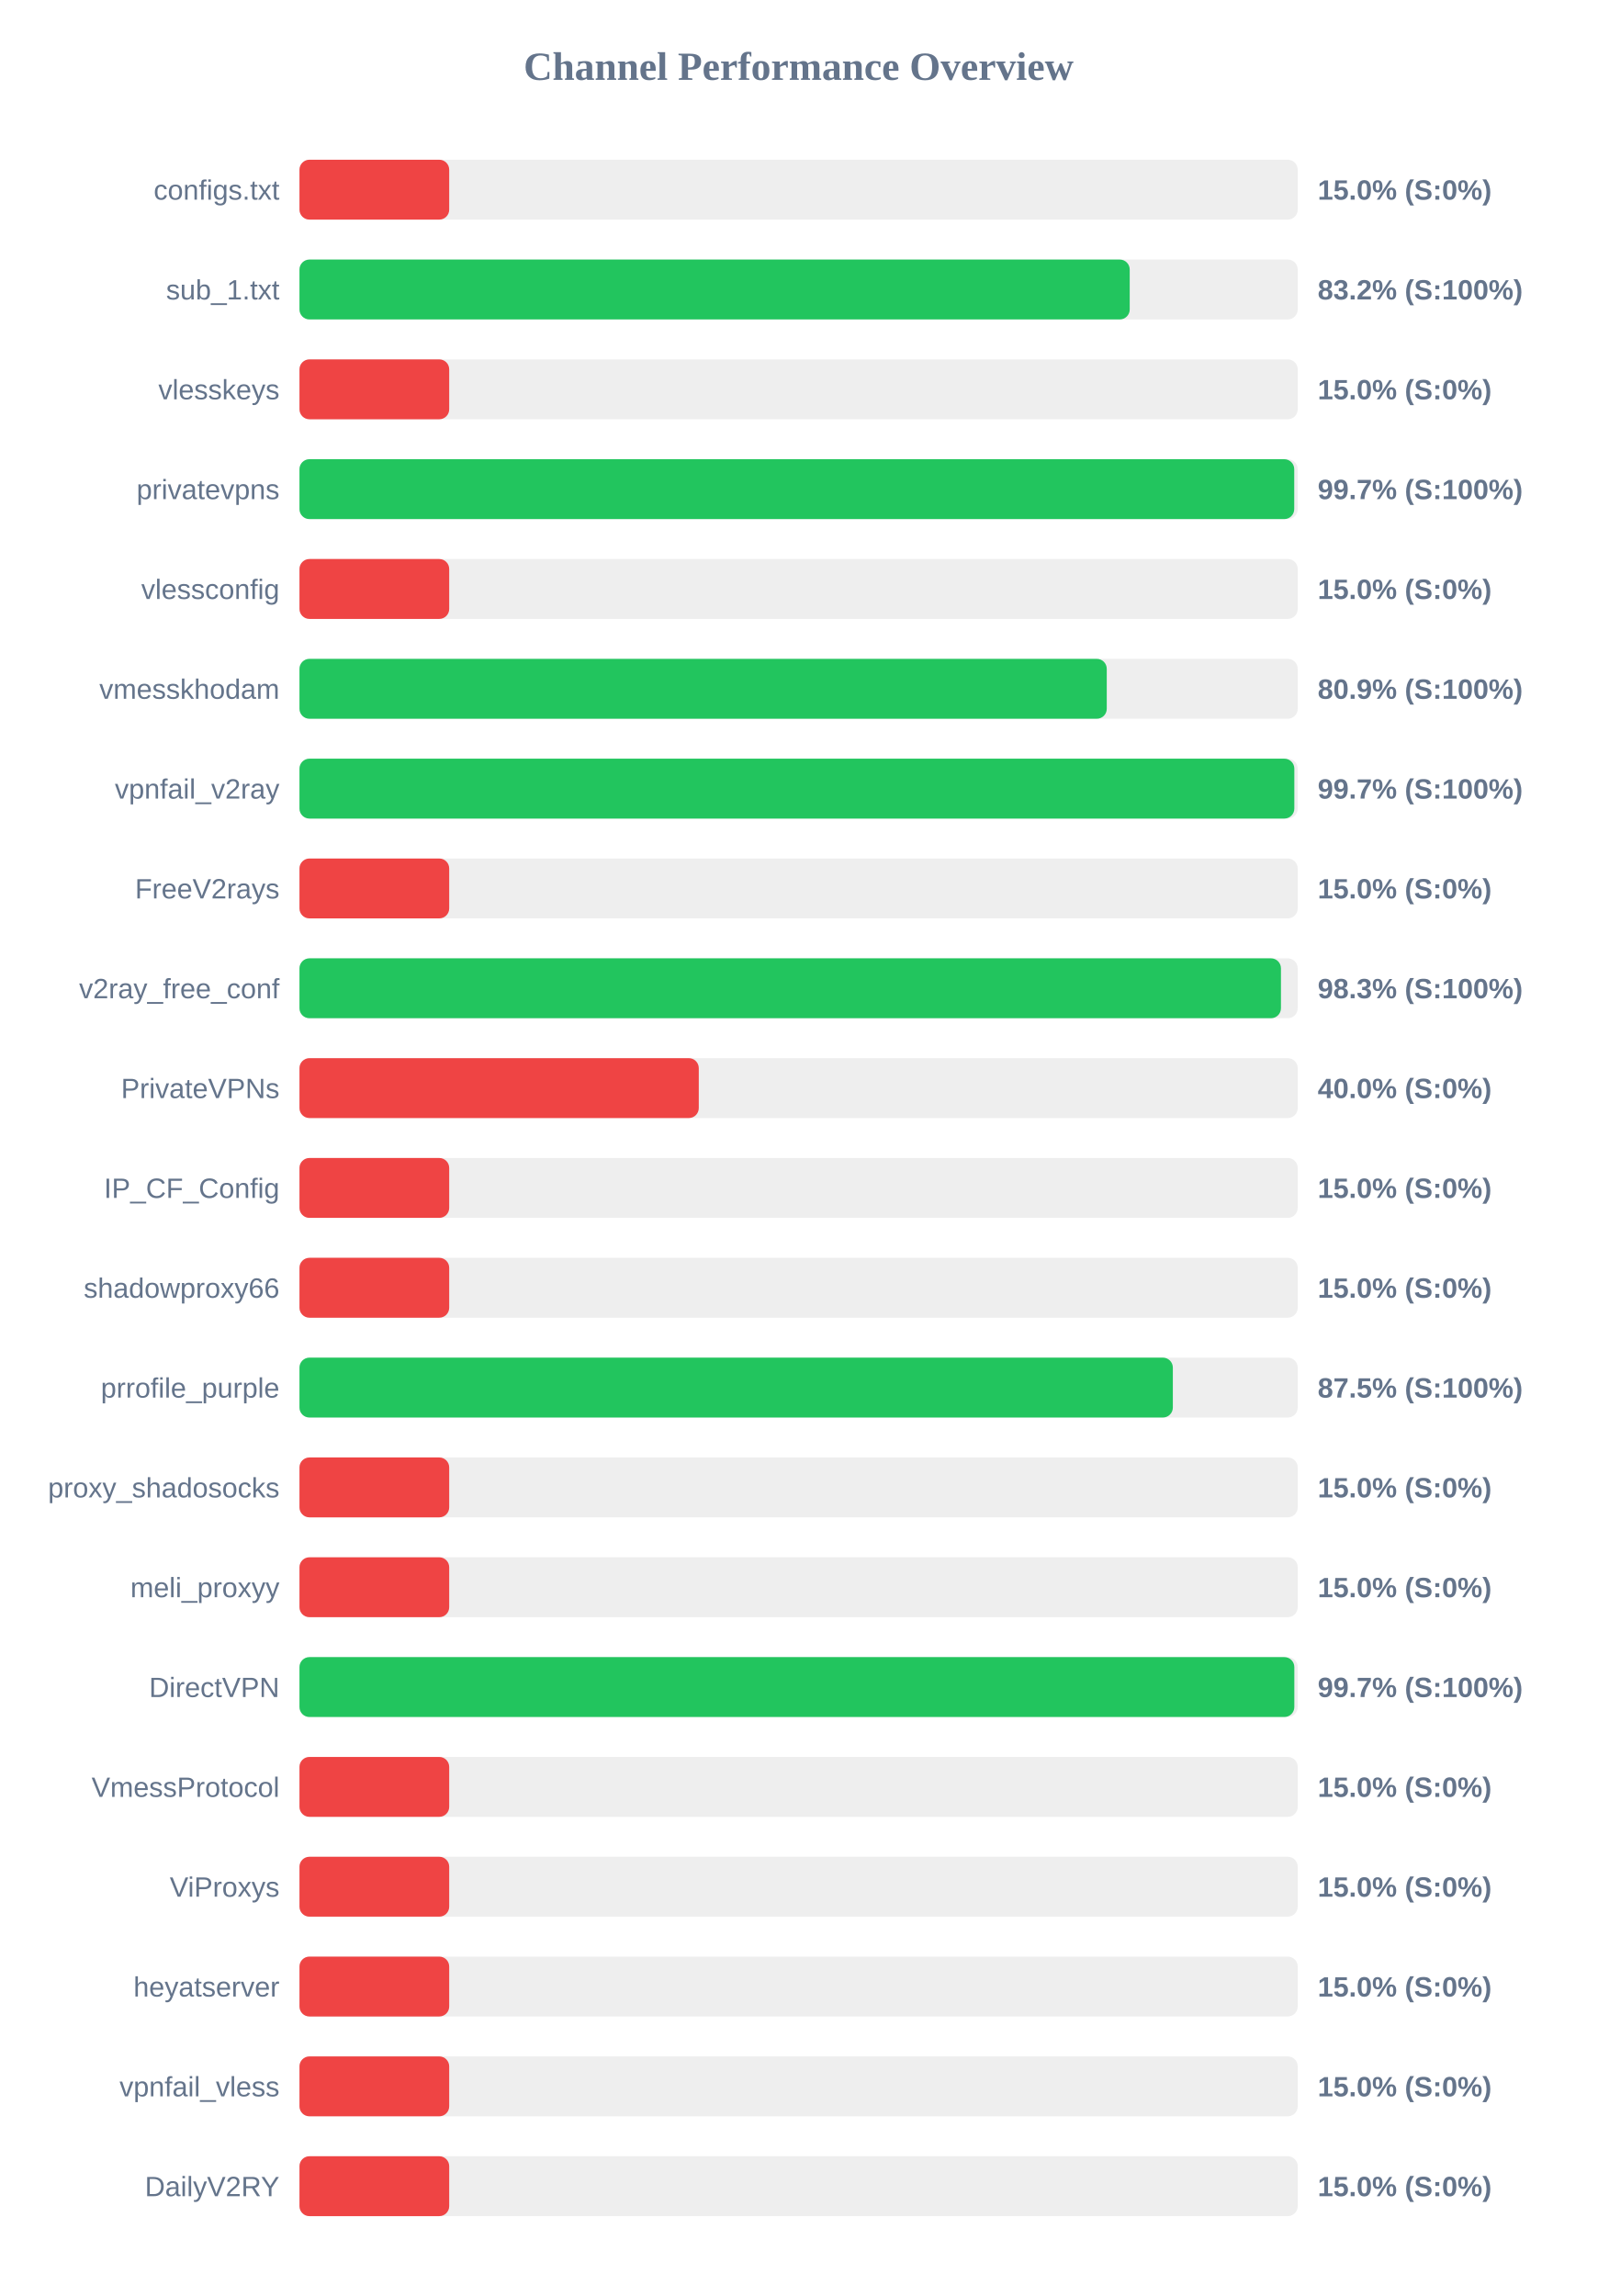
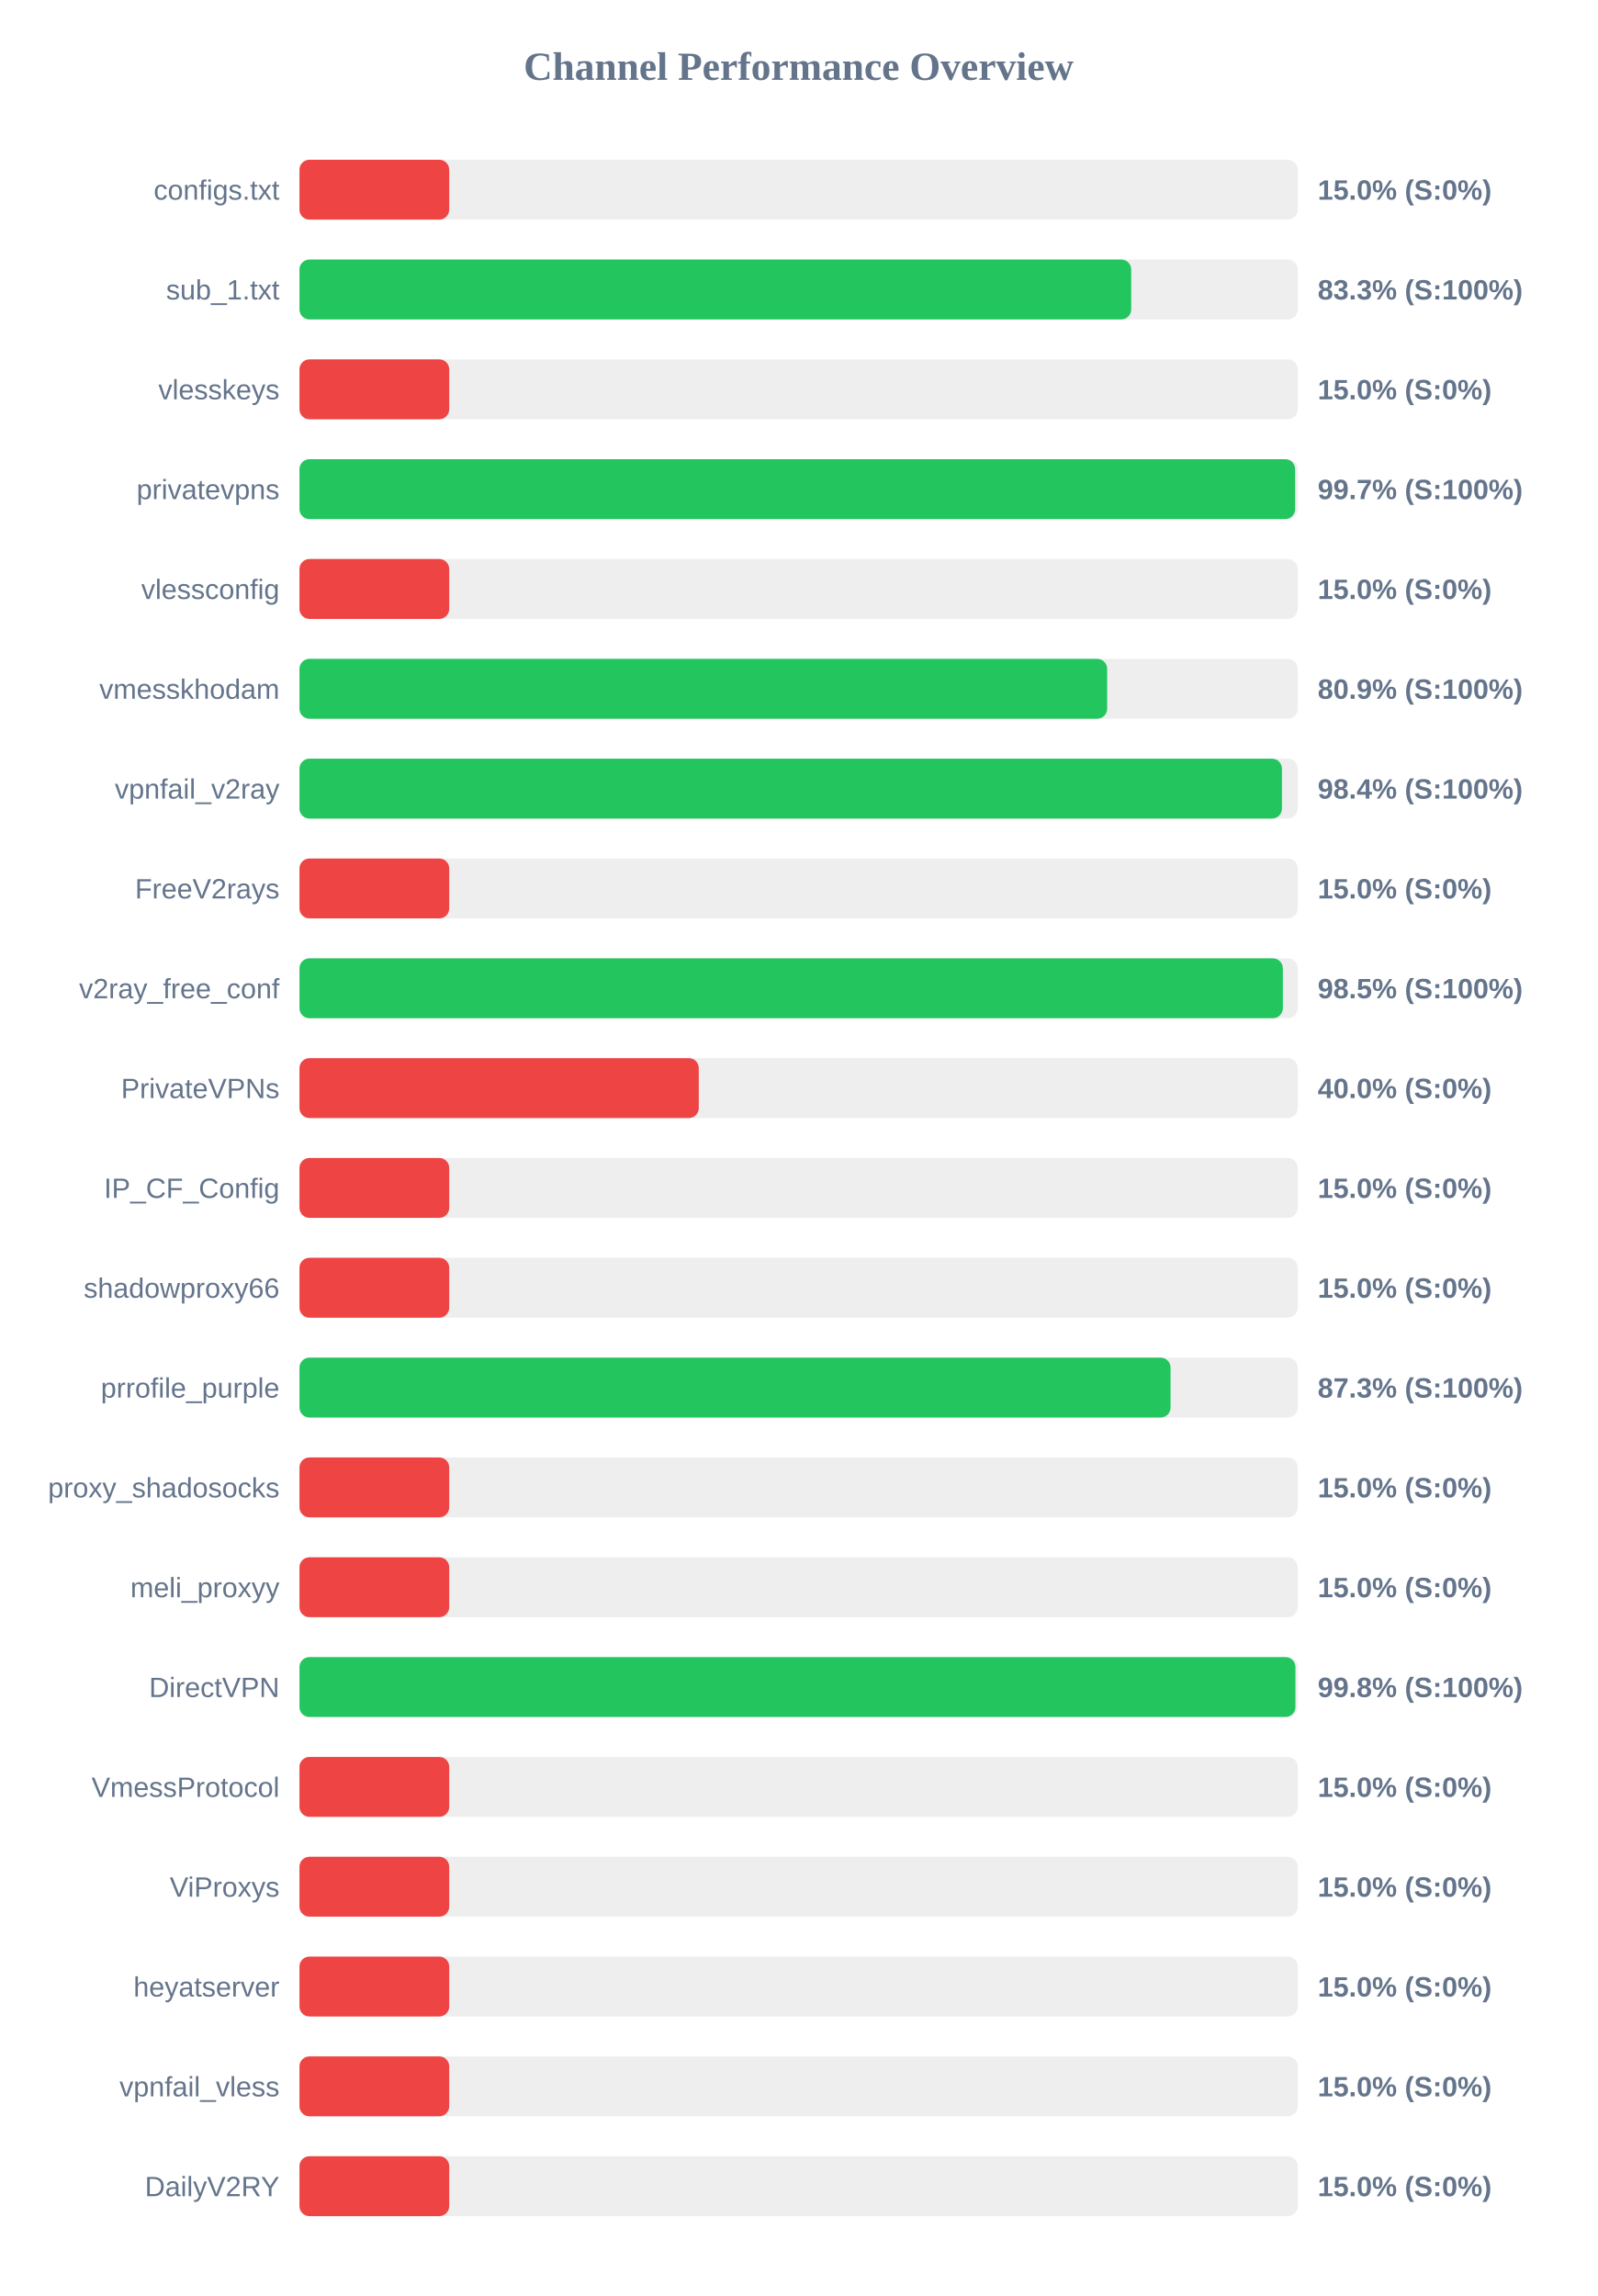
<svg xmlns="http://www.w3.org/2000/svg" width="800" height="1150" version="1.1">
  <style>
        .row { font: 14px Arial; fill: #64748b; }
        .score { font: bold 14px Arial; fill: #64748b; }
    </style>
  <text x="400" y="40" text-anchor="middle" font-size="20px" font-weight="bold" fill="#64748b">Channel Performance Overview</text>
  <rect x="150" y="80" width="500" height="30" fill="#eee" rx="5" />
  <rect x="150" y="80" width="75.0" height="30" fill="#ef4444" rx="5" />
  <text x="140" y="100" text-anchor="end" class="row">configs.txt</text>
  <text x="660" y="100" text-anchor="start" class="score">15.0% (S:0%)</text>
  <rect x="150" y="130" width="500" height="30" fill="#eee" rx="5" />
-   <rect x="150" y="130" width="415.85" height="30" fill="#22c55e" rx="5" />
+   <rect x="150" y="130" width="416.6" height="30" fill="#22c55e" rx="5" />
  <text x="140" y="150" text-anchor="end" class="row">sub_1.txt</text>
-   <text x="660" y="150" text-anchor="start" class="score">83.2% (S:100%)</text>
+   <text x="660" y="150" text-anchor="start" class="score">83.3% (S:100%)</text>
  <rect x="150" y="180" width="500" height="30" fill="#eee" rx="5" />
  <rect x="150" y="180" width="75.0" height="30" fill="#ef4444" rx="5" />
  <text x="140" y="200" text-anchor="end" class="row">vlesskeys</text>
  <text x="660" y="200" text-anchor="start" class="score">15.0% (S:0%)</text>
  <rect x="150" y="230" width="500" height="30" fill="#eee" rx="5" />
-   <rect x="150" y="230" width="498.25" height="30" fill="#22c55e" rx="5" />
+   <rect x="150" y="230" width="498.7" height="30" fill="#22c55e" rx="5" />
  <text x="140" y="250" text-anchor="end" class="row">privatevpns</text>
  <text x="660" y="250" text-anchor="start" class="score">99.7% (S:100%)</text>
  <rect x="150" y="280" width="500" height="30" fill="#eee" rx="5" />
  <rect x="150" y="280" width="75.0" height="30" fill="#ef4444" rx="5" />
  <text x="140" y="300" text-anchor="end" class="row">vlessconfig</text>
  <text x="660" y="300" text-anchor="start" class="score">15.0% (S:0%)</text>
  <rect x="150" y="330" width="500" height="30" fill="#eee" rx="5" />
-   <rect x="150" y="330" width="404.35" height="30" fill="#22c55e" rx="5" />
+   <rect x="150" y="330" width="404.55" height="30" fill="#22c55e" rx="5" />
  <text x="140" y="350" text-anchor="end" class="row">vmesskhodam</text>
  <text x="660" y="350" text-anchor="start" class="score">80.9% (S:100%)</text>
  <rect x="150" y="380" width="500" height="30" fill="#eee" rx="5" />
-   <rect x="150" y="380" width="498.3" height="30" fill="#22c55e" rx="5" />
+   <rect x="150" y="380" width="492.1" height="30" fill="#22c55e" rx="5" />
  <text x="140" y="400" text-anchor="end" class="row">vpnfail_v2ray</text>
-   <text x="660" y="400" text-anchor="start" class="score">99.7% (S:100%)</text>
+   <text x="660" y="400" text-anchor="start" class="score">98.4% (S:100%)</text>
  <rect x="150" y="430" width="500" height="30" fill="#eee" rx="5" />
  <rect x="150" y="430" width="75.0" height="30" fill="#ef4444" rx="5" />
  <text x="140" y="450" text-anchor="end" class="row">FreeV2rays</text>
  <text x="660" y="450" text-anchor="start" class="score">15.0% (S:0%)</text>
  <rect x="150" y="480" width="500" height="30" fill="#eee" rx="5" />
-   <rect x="150" y="480" width="491.6" height="30" fill="#22c55e" rx="5" />
+   <rect x="150" y="480" width="492.55" height="30" fill="#22c55e" rx="5" />
  <text x="140" y="500" text-anchor="end" class="row">v2ray_free_conf</text>
-   <text x="660" y="500" text-anchor="start" class="score">98.3% (S:100%)</text>
+   <text x="660" y="500" text-anchor="start" class="score">98.5% (S:100%)</text>
  <rect x="150" y="530" width="500" height="30" fill="#eee" rx="5" />
  <rect x="150" y="530" width="200.0" height="30" fill="#ef4444" rx="5" />
  <text x="140" y="550" text-anchor="end" class="row">PrivateVPNs</text>
  <text x="660" y="550" text-anchor="start" class="score">40.0% (S:0%)</text>
  <rect x="150" y="580" width="500" height="30" fill="#eee" rx="5" />
  <rect x="150" y="580" width="75.0" height="30" fill="#ef4444" rx="5" />
  <text x="140" y="600" text-anchor="end" class="row">IP_CF_Config</text>
  <text x="660" y="600" text-anchor="start" class="score">15.0% (S:0%)</text>
  <rect x="150" y="630" width="500" height="30" fill="#eee" rx="5" />
  <rect x="150" y="630" width="75.0" height="30" fill="#ef4444" rx="5" />
  <text x="140" y="650" text-anchor="end" class="row">shadowproxy66</text>
  <text x="660" y="650" text-anchor="start" class="score">15.0% (S:0%)</text>
  <rect x="150" y="680" width="500" height="30" fill="#eee" rx="5" />
-   <rect x="150" y="680" width="437.45" height="30" fill="#22c55e" rx="5" />
+   <rect x="150" y="680" width="436.3" height="30" fill="#22c55e" rx="5" />
  <text x="140" y="700" text-anchor="end" class="row">prrofile_purple</text>
-   <text x="660" y="700" text-anchor="start" class="score">87.5% (S:100%)</text>
+   <text x="660" y="700" text-anchor="start" class="score">87.3% (S:100%)</text>
  <rect x="150" y="730" width="500" height="30" fill="#eee" rx="5" />
  <rect x="150" y="730" width="75.0" height="30" fill="#ef4444" rx="5" />
  <text x="140" y="750" text-anchor="end" class="row">proxy_shadosocks</text>
  <text x="660" y="750" text-anchor="start" class="score">15.0% (S:0%)</text>
  <rect x="150" y="780" width="500" height="30" fill="#eee" rx="5" />
  <rect x="150" y="780" width="75.0" height="30" fill="#ef4444" rx="5" />
  <text x="140" y="800" text-anchor="end" class="row">meli_proxyy</text>
  <text x="660" y="800" text-anchor="start" class="score">15.0% (S:0%)</text>
  <rect x="150" y="830" width="500" height="30" fill="#eee" rx="5" />
-   <rect x="150" y="830" width="498.3" height="30" fill="#22c55e" rx="5" />
+   <rect x="150" y="830" width="498.85" height="30" fill="#22c55e" rx="5" />
  <text x="140" y="850" text-anchor="end" class="row">DirectVPN</text>
-   <text x="660" y="850" text-anchor="start" class="score">99.7% (S:100%)</text>
+   <text x="660" y="850" text-anchor="start" class="score">99.8% (S:100%)</text>
  <rect x="150" y="880" width="500" height="30" fill="#eee" rx="5" />
  <rect x="150" y="880" width="75.0" height="30" fill="#ef4444" rx="5" />
  <text x="140" y="900" text-anchor="end" class="row">VmessProtocol</text>
  <text x="660" y="900" text-anchor="start" class="score">15.0% (S:0%)</text>
  <rect x="150" y="930" width="500" height="30" fill="#eee" rx="5" />
  <rect x="150" y="930" width="75.0" height="30" fill="#ef4444" rx="5" />
  <text x="140" y="950" text-anchor="end" class="row">ViProxys</text>
  <text x="660" y="950" text-anchor="start" class="score">15.0% (S:0%)</text>
  <rect x="150" y="980" width="500" height="30" fill="#eee" rx="5" />
  <rect x="150" y="980" width="75.0" height="30" fill="#ef4444" rx="5" />
  <text x="140" y="1000" text-anchor="end" class="row">heyatserver</text>
  <text x="660" y="1000" text-anchor="start" class="score">15.0% (S:0%)</text>
  <rect x="150" y="1030" width="500" height="30" fill="#eee" rx="5" />
  <rect x="150" y="1030" width="75.0" height="30" fill="#ef4444" rx="5" />
  <text x="140" y="1050" text-anchor="end" class="row">vpnfail_vless</text>
  <text x="660" y="1050" text-anchor="start" class="score">15.0% (S:0%)</text>
  <rect x="150" y="1080" width="500" height="30" fill="#eee" rx="5" />
  <rect x="150" y="1080" width="75.0" height="30" fill="#ef4444" rx="5" />
  <text x="140" y="1100" text-anchor="end" class="row">DailyV2RY</text>
  <text x="660" y="1100" text-anchor="start" class="score">15.0% (S:0%)</text>
</svg>
